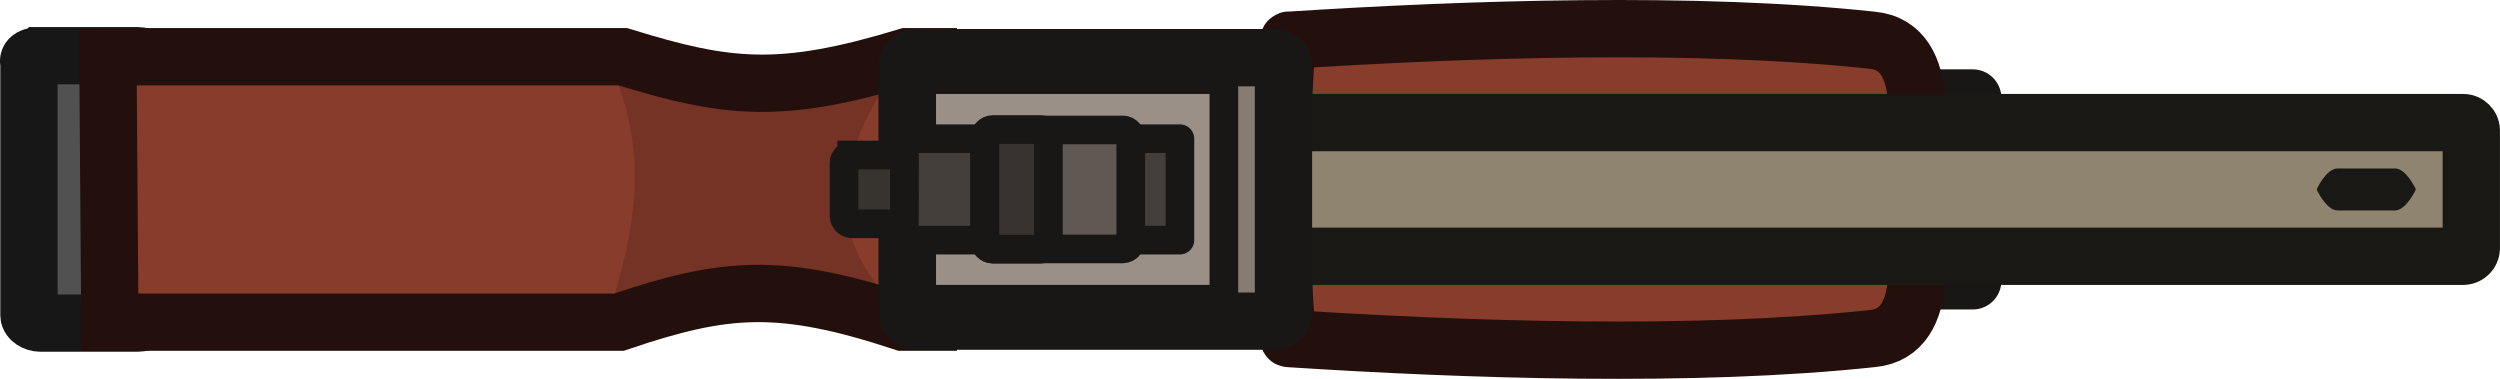
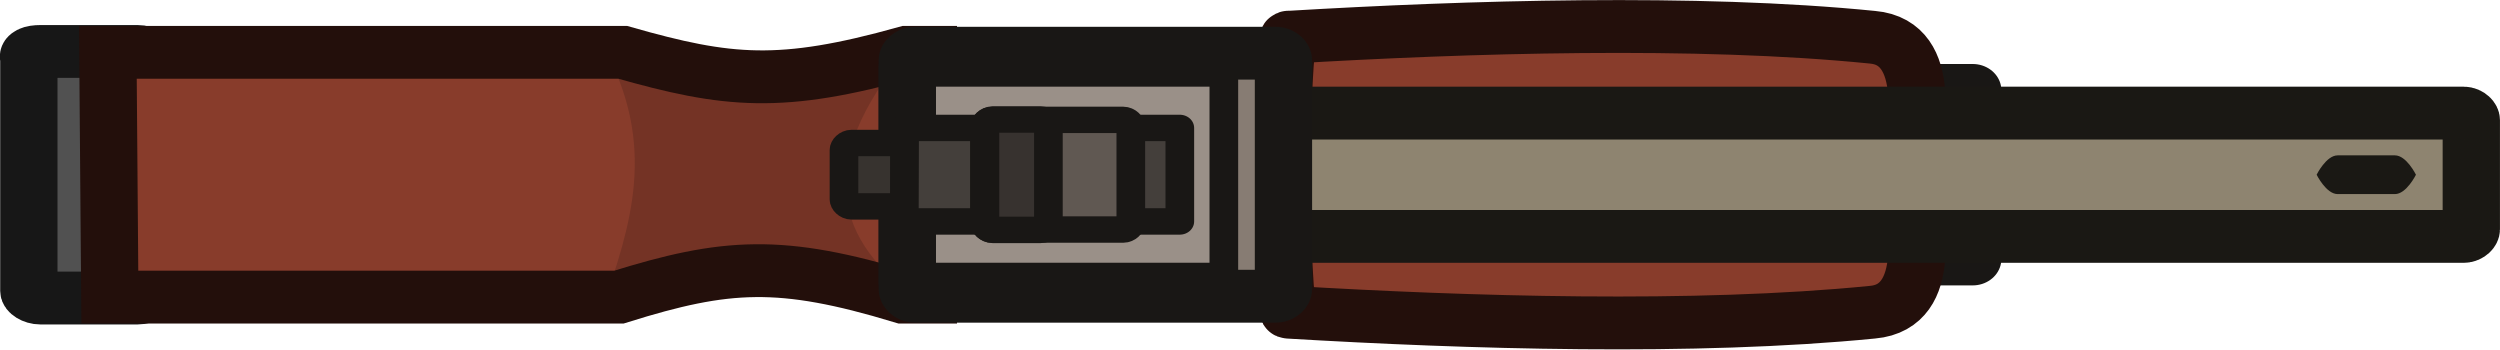
- <svg xmlns="http://www.w3.org/2000/svg" width="130.915" height="19.842" viewBox="0 0 34.638 5.25">
-   <path style="fill:#57504b;fill-opacity:1;fill-rule:evenodd;stroke:#191715;stroke-width:.794;stroke-linecap:round;stroke-linejoin:round;stroke-dasharray:none;stroke-opacity:1" d="M4374.723 4559.766h2.81v2.533h-2.81z" transform="translate(-4350.2 -4558.408)" />
-   <path class="cls-1" d="M4376.593 4561.033c.185.661.397 1.987-.45 2.066-2.46.265-5.62.159-8.08 0-.053.053-.106-1.167-.106-2.066 0-.873.053-2.12.106-2.067 2.46-.158 5.646-.264 8.08 0 .847.08.635 1.432.45 2.067z" style="fill:#883c2b;fill-rule:evenodd;stroke:#230f0b;stroke-width:.794;stroke-linecap:round;stroke-miterlimit:11.339;stroke-dasharray:none;stroke-opacity:1" transform="translate(-4350.2 -4558.408)" />
-   <path class="cls-7" d="M4350.76 4559.18h1.349c.079 0 .158.054.158.106v3.493c0 .053-.078.106-.158.106h-1.35c-.079 0-.158-.053-.158-.106v-3.493c-.026-.079.053-.105.158-.105z" style="fill:#515151;fill-opacity:1;fill-rule:evenodd;stroke:#171717;stroke-width:.794px;stroke-linecap:square;stroke-miterlimit:11.339;stroke-opacity:1" transform="translate(-4350.2 -4558.408)" />
-   <path class="cls-9" d="M4351.547 4562.778h7.054c1.482-.503 2.243-.556 3.936 0h.35v-3.678h-.297c-1.746.53-2.48.45-3.936 0h-7.133z" style="letter-spacing:-.02em;fill:#883c2b;fill-opacity:1;fill-rule:evenodd;stroke:none;stroke-width:.794px;stroke-linecap:square;stroke-miterlimit:11.339;stroke-opacity:1" transform="translate(-4350.2 -4558.408)" />
-   <path style="fill:#743325;fill-opacity:1;stroke:none;stroke-width:.405;stroke-linejoin:round;stroke-dasharray:none;stroke-opacity:1" d="M4358.549 4559.085c.774 1.508.384 2.723 0 3.94l2.07-.488 2.261.334c-1.197-.942-1.368-2.151 0-3.844l-2.491.514z" transform="translate(-4350.2 -4558.408)" />
-   <path class="cls-9" d="M4351.722 4562.872h7.054c1.482-.503 2.243-.556 3.936 0h.35v-3.678h-.297c-1.746.529-2.48.45-3.936 0h-7.134z" style="letter-spacing:-.02em;fill:none;fill-opacity:1;fill-rule:evenodd;stroke:#230f0b;stroke-width:.794px;stroke-linecap:square;stroke-miterlimit:11.339;stroke-opacity:1" transform="translate(-4350.2 -4558.408)" />
-   <path class="cls-13" d="M4366.476 4560.107h17.859c.053 0 .106.053.106.105v1.641a.114.114 0 0 1-.106.106h-17.86a.114.114 0 0 1-.105-.106v-1.64c0-.054.053-.106.106-.106z" style="fill:#8e8470;fill-opacity:1;fill-rule:evenodd;stroke:#1a1814;stroke-width:.794px;stroke-linecap:square;stroke-miterlimit:11.339;stroke-opacity:1" transform="translate(-4350.2 -4558.408)" />
-   <path class="cls-6" d="M4362.877 4559.313h4.389c.053 0 .106.053.106.106v3.228a.114.114 0 0 1-.106.105h-4.389a.114.114 0 0 1-.106-.105v-3.228c0-.053.054-.106.106-.106z" style="fill:#9a9088;fill-rule:evenodd;stroke:#191715;stroke-width:.794px;stroke-linecap:square;stroke-miterlimit:11.339;stroke-opacity:1" transform="translate(-4350.2 -4558.408)" />
-   <path style="fill:#877c73;fill-opacity:1;fill-rule:evenodd;stroke:none;stroke-width:.253;stroke-linecap:round;stroke-linejoin:round;stroke-dasharray:none;stroke-opacity:1" d="M4367.175 4559.541h.694v3.066h-.694z" transform="translate(-4350.2 -4558.408)" />
-   <path class="cls-6" d="M4362.877 4559.207h5c.054 0 .106.053.106.106v3.44a.114.114 0 0 1-.105.105h-5a.114.114 0 0 1-.106-.106v-3.44c0-.052.052-.105.105-.105z" style="fill:none;fill-rule:evenodd;stroke:#191715;stroke-width:.794px;stroke-linecap:square;stroke-miterlimit:11.339;stroke-opacity:1" transform="translate(-4350.2 -4558.408)" />
-   <path class="cls-8" d="M4362 4560.556h.628c.053 0 .106.054.106.106v.741a.114.114 0 0 1-.106.106H4362a.114.114 0 0 1-.106-.106v-.74c0-.054.053-.106.106-.106z" style="font-size:12px;font-family:MyriadPro-Regular,'Myriad Pro';fill:#37332f;fill-opacity:1;fill-rule:evenodd;stroke:#191715;stroke-width:.397px;stroke-linecap:round;stroke-miterlimit:11.339;stroke-opacity:1" transform="translate(-4350.2 -4558.408)" />
-   <path class="cls-10" d="M4383.383 4561.324h-.794c-.159 0-.291-.291-.291-.291s.132-.291.29-.291h.795c.158 0 .29.29.29.29s-.132.292-.29.292z" style="fill:#1a1814;fill-opacity:1;fill-rule:evenodd;stroke:none;stroke-width:3px;stroke-linecap:round" transform="translate(-4350.2 -4558.408)" />
-   <path style="fill:#1a1814;fill-opacity:1;fill-rule:evenodd;stroke:#191715;stroke-width:.397;stroke-linecap:round;stroke-linejoin:round;stroke-dasharray:none;stroke-opacity:1" d="M4367.157 4559.608v2.85" transform="translate(-4350.2 -4558.408)" />
-   <path style="fill:#443f3b;fill-opacity:1;stroke:#191715;stroke-width:.397;stroke-linejoin:round;stroke-dasharray:none;stroke-opacity:1" d="M4362.734 4560.33h3.814v1.405h-3.818z" transform="translate(-4350.2 -4558.408)" />
-   <path class="cls-4" d="M4363.946 4560.209h1.815c.053 0 .106.053.106.106v1.436a.114.114 0 0 1-.106.106h-1.815a.114.114 0 0 1-.106-.106v-1.436c0-.053.053-.106.106-.106z" style="fill:#605852;fill-opacity:1;fill-rule:evenodd;stroke:#191715;stroke-width:.397px;stroke-linecap:round;stroke-miterlimit:11.339;stroke-opacity:1" transform="translate(-4350.2 -4558.408)" />
-   <path class="cls-4" d="M4364.726 4560.31v1.446a.114.114 0 0 1-.105.105h-.668a.114.114 0 0 1-.106-.105v-1.446c0-.053.054-.106.106-.106h.667c.054 0 .106.053.106.106z" style="fill:#37322f;fill-opacity:1;fill-rule:evenodd;stroke:#191715;stroke-width:.397px;stroke-linecap:round;stroke-miterlimit:11.339;stroke-opacity:1" transform="translate(-4350.2 -4558.408)" />
+ <svg xmlns="http://www.w3.org/2000/svg" width="141.103" height="19.719" viewBox="0 0 37.334 5.217" version="1.1" id="svg1">
+   <defs id="defs1" />
+   <g id="layer1" transform="translate(-241.5003,-136.2604)">
+     <g id="g5-6-0" transform="matrix(1.077826,0,0,0.9937741,-4447.259,-4393.767)">
+       <rect style="fill:#57504b;fill-opacity:1;fill-rule:evenodd;stroke:#191715;stroke-width:0.794;stroke-linecap:round;stroke-linejoin:round;stroke-dasharray:none;stroke-opacity:1" id="rect1-0-5-0" width="2.81" height="2.533" x="4374.723" y="4559.766" />
+       <path class="cls-1" d="m 4376.593,4561.033 c 0.185,0.661 0.397,1.987 -0.45,2.066 -2.461,0.265 -5.619,0.159 -8.08,0 -0.053,0.053 -0.106,-1.167 -0.106,-2.066 0,-0.873 0.053,-2.119 0.106,-2.066 2.461,-0.159 5.646,-0.265 8.08,0 0.847,0.079 0.635,1.431 0.45,2.066 z" id="path2-65-8-6-9-0" style="fill:#883c2b;fill-rule:evenodd;stroke:#230f0b;stroke-width:0.794;stroke-linecap:round;stroke-miterlimit:11.339;stroke-dasharray:none;stroke-opacity:1" />
+       <path id="rect2-1-5-5-5-2" class="cls-7" d="m 4350.759,4559.181 h 1.349 c 0.079,0 0.159,0.053 0.159,0.106 v 3.493 c 0,0.053 -0.079,0.106 -0.159,0.106 h -1.349 c -0.079,0 -0.159,-0.053 -0.159,-0.106 v -3.493 c -0.026,-0.079 0.053,-0.106 0.159,-0.106 z" style="fill:#515151;fill-opacity:1;fill-rule:evenodd;stroke:#171717;stroke-width:0.794px;stroke-linecap:square;stroke-miterlimit:11.339;stroke-opacity:1" />
+       <path id="path3-45-8-3-3-4-7" class="cls-9" d="m 4351.547,4562.778 h 7.054 c 1.482,-0.503 2.242,-0.556 3.936,0 h 0.351 V 4559.1 h -0.298 c -1.746,0.529 -2.48,0.45 -3.936,0 h -7.134 z" style="letter-spacing:-0.02em;fill:#883c2b;fill-opacity:1;fill-rule:evenodd;stroke:none;stroke-width:0.794px;stroke-linecap:square;stroke-miterlimit:11.339;stroke-opacity:1" />
+       <path style="fill:#743325;fill-opacity:1;stroke:none;stroke-width:0.405;stroke-linejoin:round;stroke-dasharray:none;stroke-opacity:1" d="m 4358.549,4559.085 c 0.775,1.508 0.384,2.723 0,3.941 l 2.071,-0.489 2.26,0.334 c -1.197,-0.942 -1.369,-2.151 0,-3.844 l -2.491,0.514 z" id="path208-0-31" />
+       <path id="path3-45-8-3-3-47" class="cls-9" d="m 4351.722,4562.872 h 7.054 c 1.482,-0.503 2.242,-0.556 3.936,0 h 0.351 v -3.678 h -0.298 c -1.746,0.529 -2.48,0.45 -3.936,0 h -7.134 z" style="letter-spacing:-0.02em;fill:none;fill-opacity:1;fill-rule:evenodd;stroke:#230f0b;stroke-width:0.794px;stroke-linecap:square;stroke-miterlimit:11.339;stroke-opacity:1" />
+       <path id="rect4-59-3-1-5-3" class="cls-13" d="m 4366.476,4560.107 h 17.859 c 0.053,0 0.106,0.053 0.106,0.106 v 1.641 c 0,0.053 -0.053,0.106 -0.106,0.106 h -17.859 c -0.053,0 -0.106,-0.053 -0.106,-0.106 v -1.641 c 0,-0.053 0.053,-0.106 0.106,-0.106 z" style="fill:#8e8470;fill-opacity:1;fill-rule:evenodd;stroke:#1a1814;stroke-width:0.794px;stroke-linecap:square;stroke-miterlimit:11.339;stroke-opacity:1" />
+       <path id="rect3-999-06-0-2-1" class="cls-6" d="m 4362.877,4559.313 h 4.388 c 0.053,0 0.106,0.053 0.106,0.106 v 3.228 c 0,0.053 -0.053,0.106 -0.106,0.106 h -4.388 c -0.053,0 -0.106,-0.053 -0.106,-0.106 v -3.228 c 0,-0.053 0.053,-0.106 0.106,-0.106 z" style="fill:#9a9088;fill-rule:evenodd;stroke:#191715;stroke-width:0.794px;stroke-linecap:square;stroke-miterlimit:11.339;stroke-opacity:1" />
+       <rect style="fill:#877c73;fill-opacity:1;fill-rule:evenodd;stroke:none;stroke-width:0.253;stroke-linecap:round;stroke-linejoin:round;stroke-dasharray:none;stroke-opacity:1" id="rect3277-2-1-8-1" width="0.694" height="3.066" x="4367.175" y="4559.541" />
+       <path id="rect3-999-0-2-9-1-7" class="cls-6" d="m 4362.877,4559.207 h 5 c 0.053,0 0.106,0.053 0.106,0.106 v 3.44 c 0,0.053 -0.053,0.106 -0.106,0.106 h -5 c -0.053,0 -0.106,-0.053 -0.106,-0.106 v -3.44 c 0,-0.053 0.053,-0.106 0.106,-0.106 z" style="fill:none;fill-rule:evenodd;stroke:#191715;stroke-width:0.794px;stroke-linecap:square;stroke-miterlimit:11.339;stroke-opacity:1" />
+       <path id="rect6-24-5-5-8-3" class="cls-8" d="m 4362,4560.556 h 0.628 c 0.053,0 0.106,0.053 0.106,0.106 v 0.741 c 0,0.053 -0.053,0.106 -0.106,0.106 h -0.628 c -0.053,0 -0.106,-0.053 -0.106,-0.106 v -0.741 c 0,-0.053 0.053,-0.106 0.106,-0.106 z" style="font-size:12px;font-family:MyriadPro-Regular, 'Myriad Pro';fill:#37332f;fill-opacity:1;fill-rule:evenodd;stroke:#191715;stroke-width:0.397px;stroke-linecap:round;stroke-miterlimit:11.339;stroke-opacity:1" />
+       <path class="cls-10" d="m 4383.383,4561.324 h -0.794 c -0.159,0 -0.291,-0.291 -0.291,-0.291 v 0 c 0,0 0.132,-0.291 0.291,-0.291 h 0.794 c 0.159,0 0.291,0.291 0.291,0.291 v 0 c 0,0 -0.132,0.291 -0.291,0.291 z" id="path13-5-7-8-0-5" style="fill:#1a1814;fill-opacity:1;fill-rule:evenodd;stroke:none;stroke-width:3px;stroke-linecap:round" />
+       <path style="fill:#1a1814;fill-opacity:1;fill-rule:evenodd;stroke:#191715;stroke-width:0.397;stroke-linecap:round;stroke-linejoin:round;stroke-dasharray:none;stroke-opacity:1" d="m 4367.157,4559.608 v 2.849" id="path3277-1-5-6-0" />
+       <path style="fill:#443f3b;fill-opacity:1;stroke:#191715;stroke-width:0.397;stroke-linejoin:round;stroke-dasharray:none;stroke-opacity:1" d="m 4362.734,4560.33 h 3.813 v 1.405 h -3.817 z" id="path168-1" />
+       <path id="rect7-06-2-7-5-6" class="cls-4" d="m 4363.946,4560.209 h 1.816 c 0.053,0 0.106,0.053 0.106,0.106 v 1.436 c 0,0.053 -0.053,0.106 -0.106,0.106 h -1.816 c -0.053,0 -0.106,-0.053 -0.106,-0.106 v -1.436 c 0,-0.053 0.053,-0.106 0.106,-0.106 z" style="fill:#605852;fill-opacity:1;fill-rule:evenodd;stroke:#191715;stroke-width:0.397px;stroke-linecap:round;stroke-miterlimit:11.339;stroke-opacity:1" />
+       <path id="rect7-06-8-2-6-1-2" class="cls-4" d="m 4364.726,4560.31 v 1.446 c 0,0.053 -0.053,0.106 -0.106,0.106 h -0.667 c -0.053,0 -0.106,-0.053 -0.106,-0.106 v -1.446 c 0,-0.053 0.053,-0.106 0.106,-0.106 h 0.667 c 0.053,0 0.106,0.053 0.106,0.106 z" style="fill:#37322f;fill-opacity:1;fill-rule:evenodd;stroke:#191715;stroke-width:0.397px;stroke-linecap:round;stroke-miterlimit:11.339;stroke-opacity:1" />
+     </g>
+   </g>
</svg>
